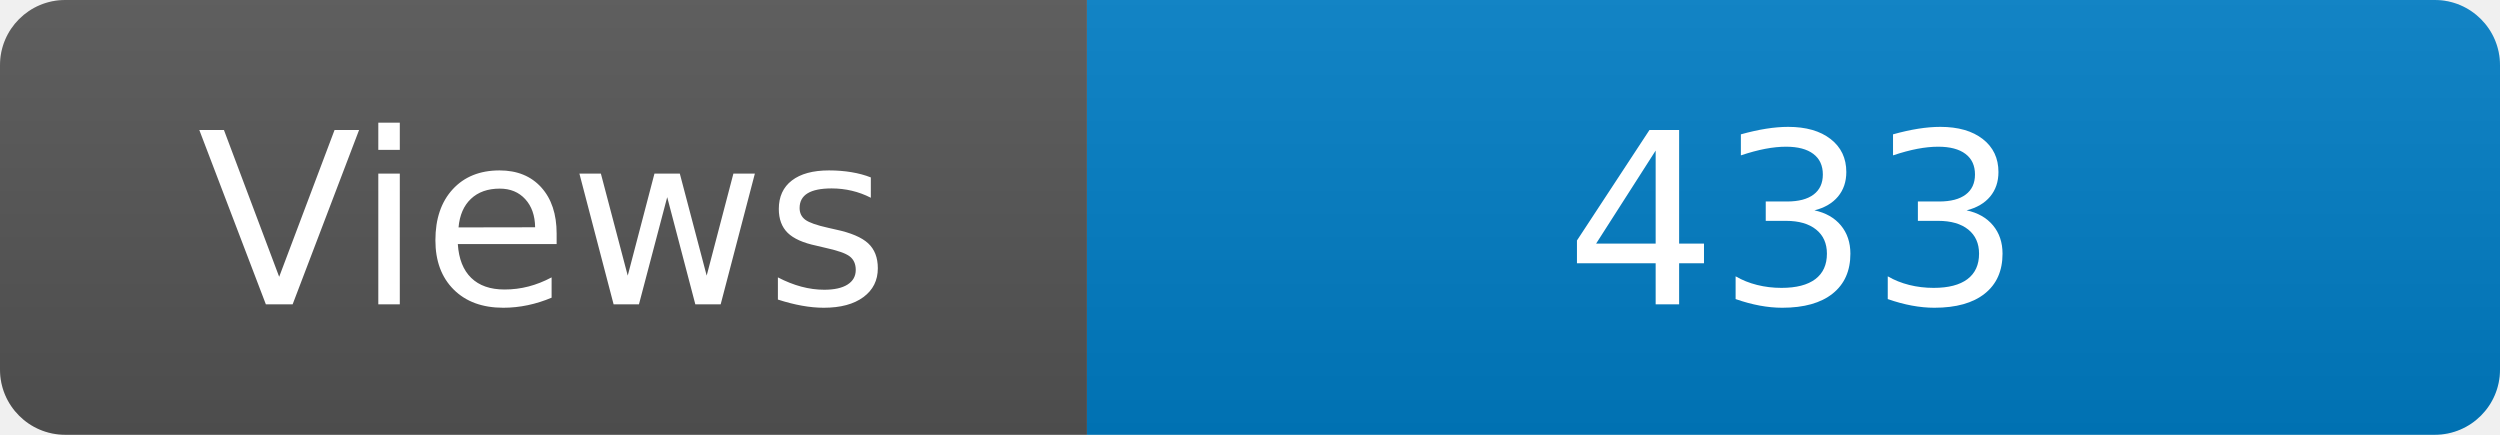
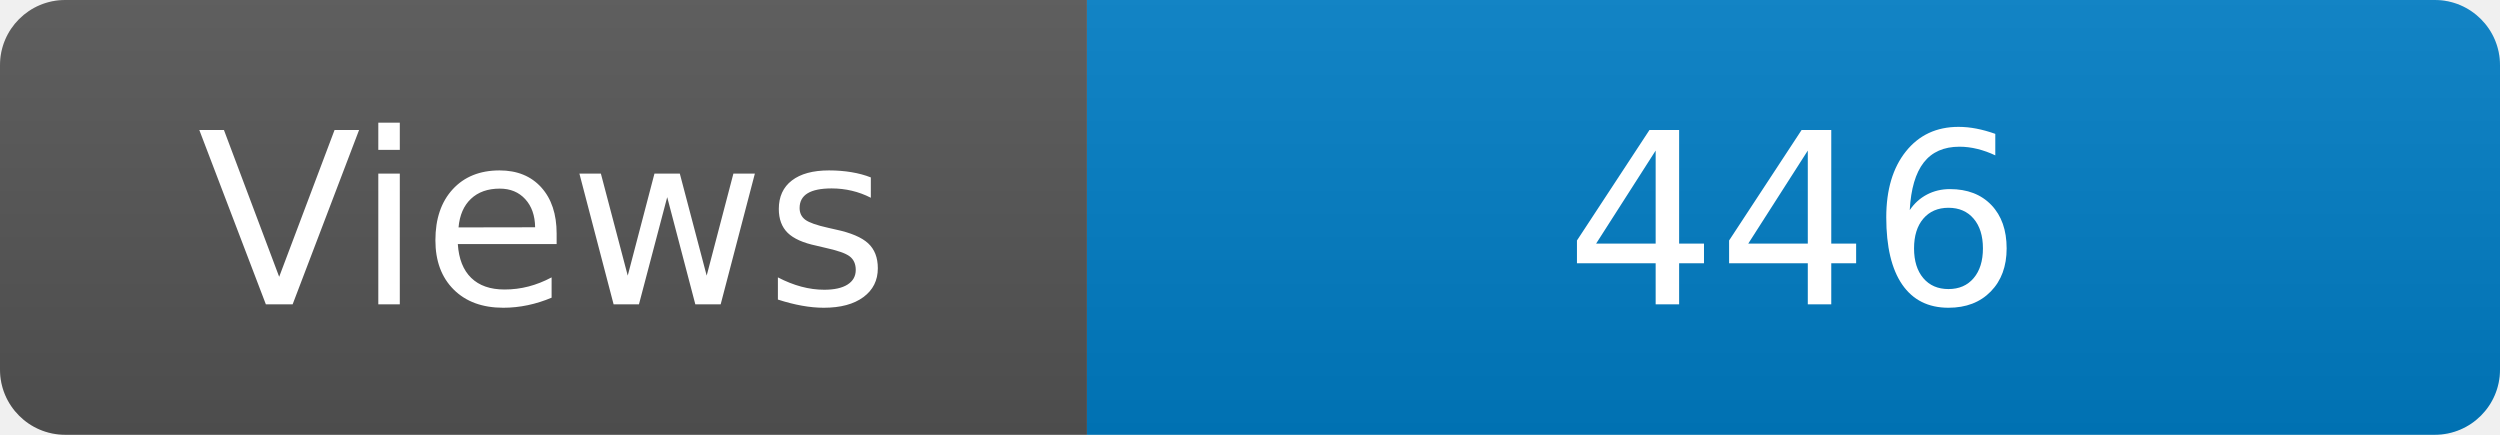
<svg xmlns="http://www.w3.org/2000/svg" width="115" height="20" role="img" aria-label="Maintained?: yes">
  <linearGradient id="s" x2="0" y2="100%">
    <stop offset="0" stop-color="#bbb" stop-opacity=".1" />
    <stop offset="1" stop-opacity=".1" />
  </linearGradient>
  <clipPath id="r">
    <rect width="115" height="20" rx="3" fill="#fff" />
  </clipPath>
  <g clip-path="url(#r)">
    <rect width="50" height="20" fill="#555" />
    <rect x="50" width="160" height="20" fill="#007ec6" />
    <rect width="115" height="20" fill="url(#s)" />
  </g>
  <g fill="#fff" text-anchor="middle" font-family="Verdana,Geneva,DejaVu Sans,sans-serif" font-size="110">
    <text x="250" y="140" transform="scale(.1)" fill="#fff">Views</text>
-     <text x="825" y="140" transform="scale(.1)" fill="#fff">433</text>
+     <text x="825" y="140" transform="scale(.1)" fill="#fff">446</text>
  </g>
</svg>
